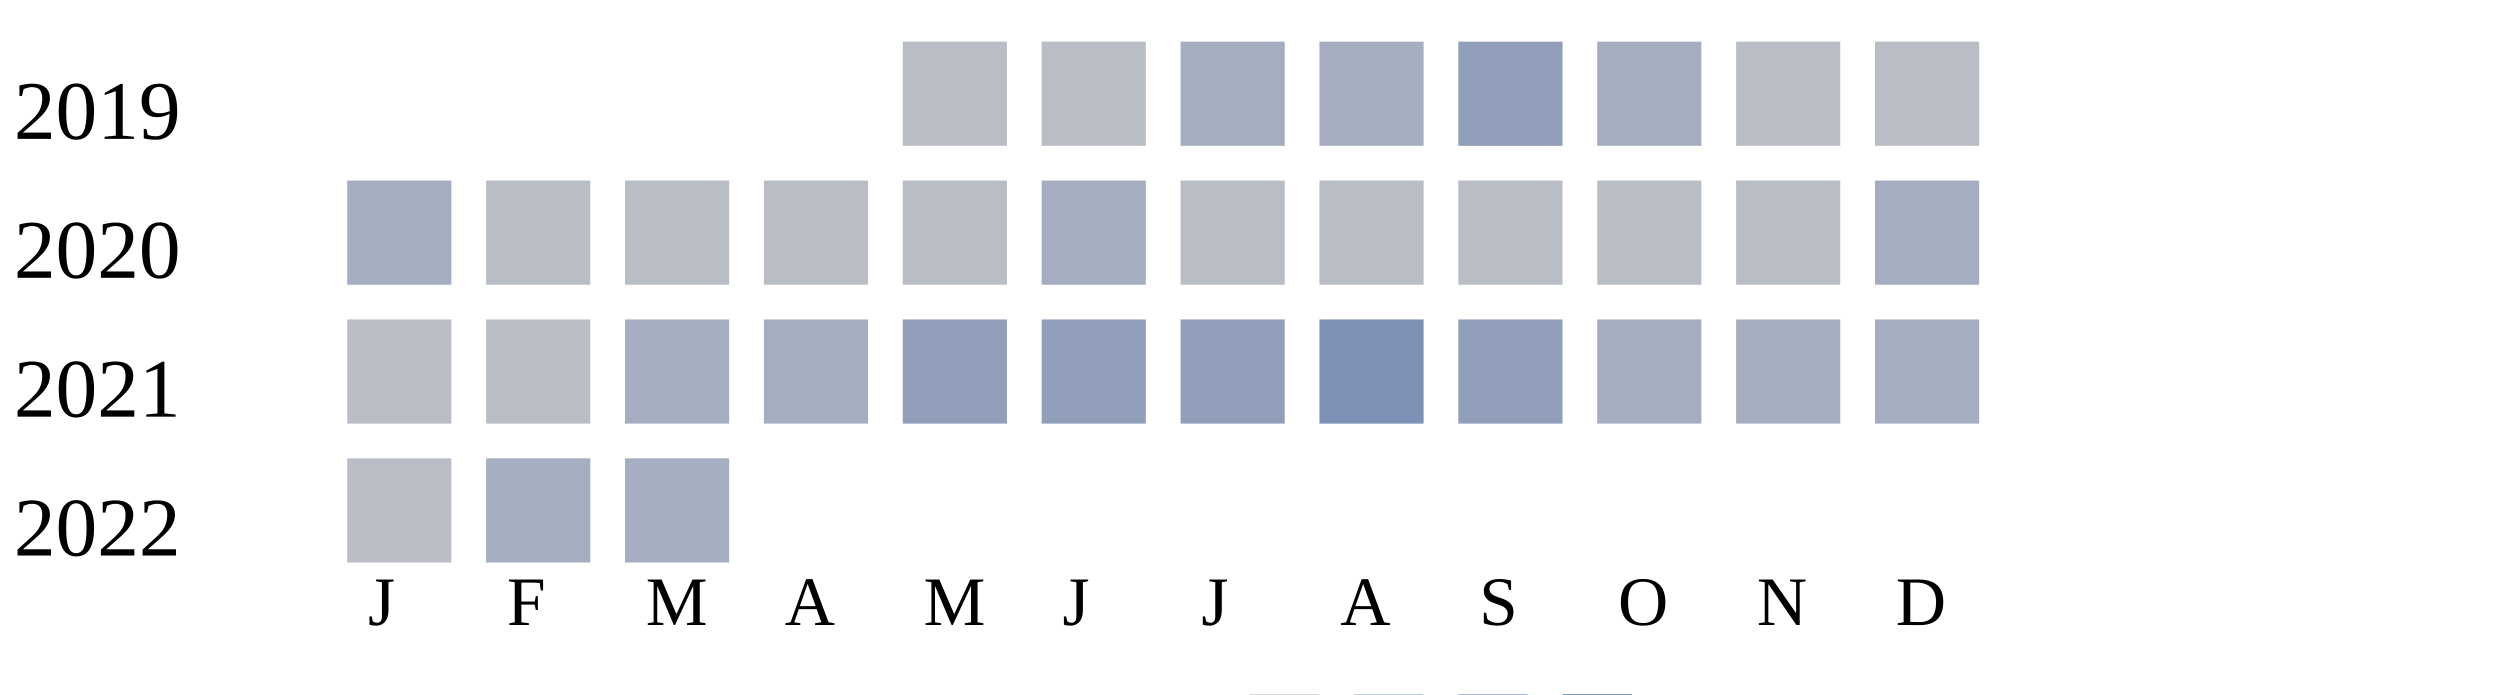
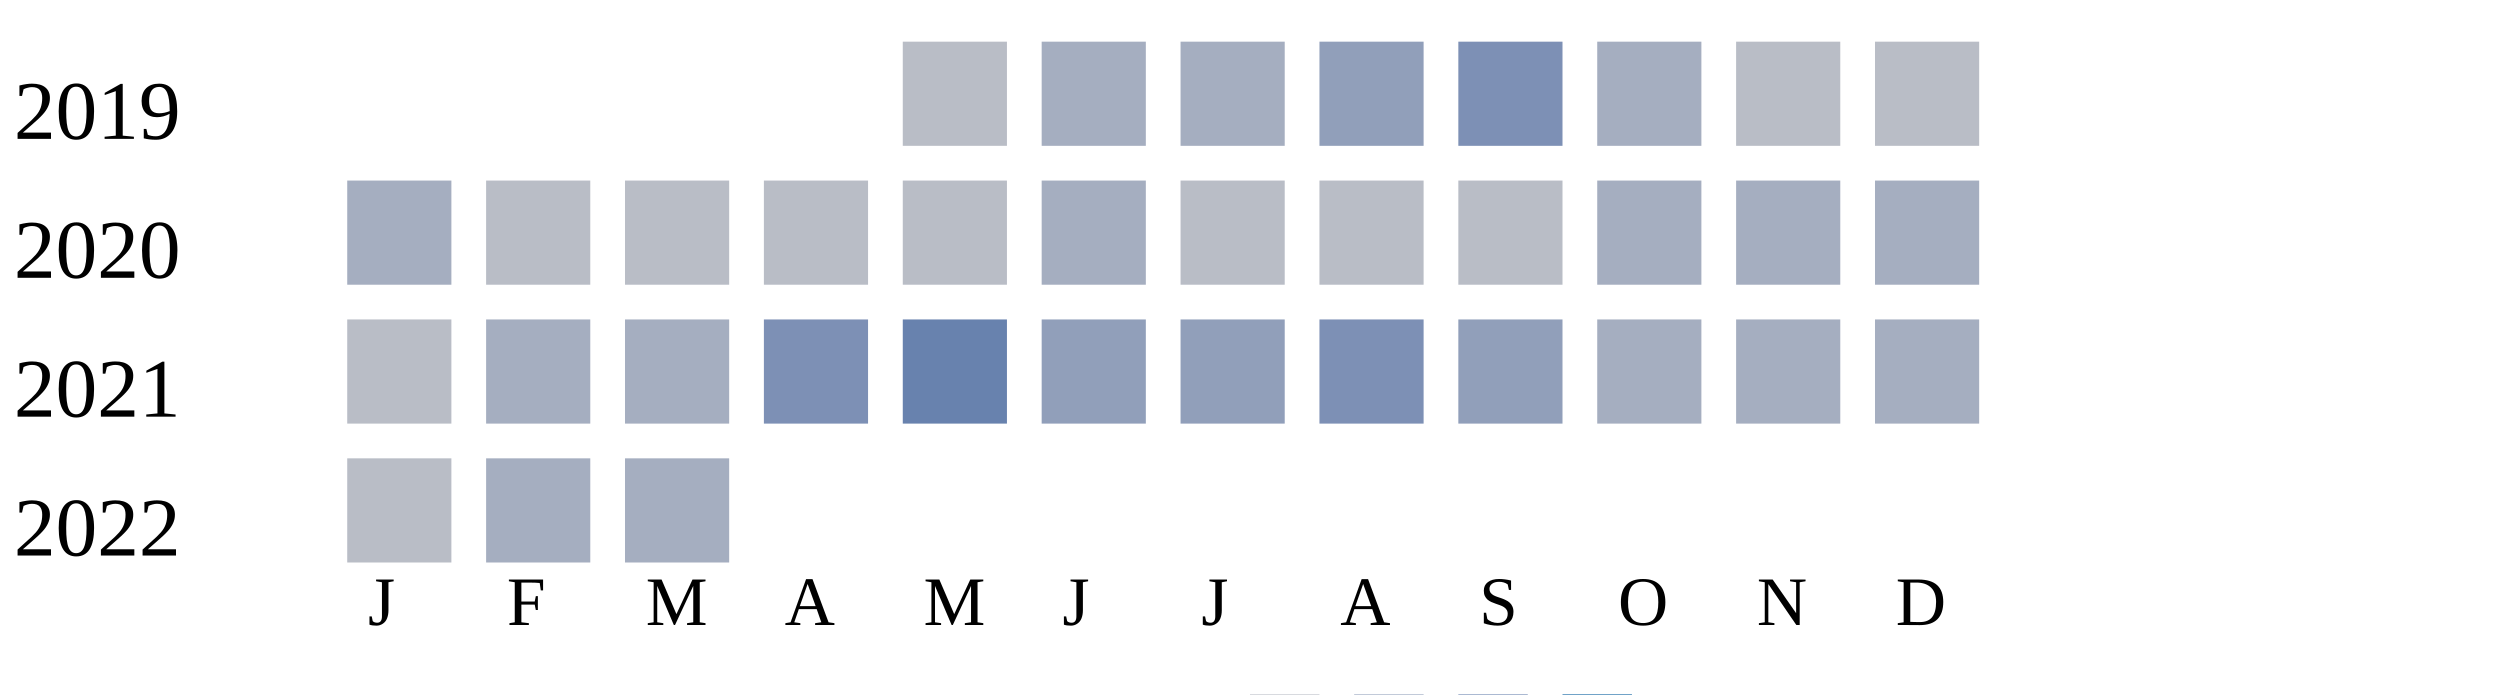
<svg xmlns="http://www.w3.org/2000/svg" width="360" height="100">
  <g transform="translate(0 0)">
    <text x="2" y="20">2019</text>
    <rect x="130" y="6" width="15" height="15" fill="#b9bdc6" />
-     <rect x="150" y="6" width="15" height="15" fill="#b9bdc6" />
+     <rect x="150" y="6" width="15" height="15" fill="#a5aec0" />
    <rect x="170" y="6" width="15" height="15" fill="#a5aec0" />
-     <rect x="190" y="6" width="15" height="15" fill="#a5aec0" />
-     <rect x="210" y="6" width="15" height="15" fill="#919fba" />
+     <rect x="190" y="6" width="15" height="15" fill="#919fba" />
+     <rect x="210" y="6" width="15" height="15" fill="#7d90b5" />
    <rect x="230" y="6" width="15" height="15" fill="#a5aec0" />
    <rect x="250" y="6" width="15" height="15" fill="#b9bdc6" />
    <rect x="270" y="6" width="15" height="15" fill="#b9bdc6" />
  </g>
  <g transform="translate(0 20)">
    <text x="2" y="20">2020</text>
    <rect x="50" y="6" width="15" height="15" fill="#a5aec0" />
    <rect x="70" y="6" width="15" height="15" fill="#b9bdc6" />
    <rect x="90" y="6" width="15" height="15" fill="#b9bdc6" />
    <rect x="110" y="6" width="15" height="15" fill="#b9bdc6" />
    <rect x="130" y="6" width="15" height="15" fill="#b9bdc6" />
    <rect x="150" y="6" width="15" height="15" fill="#a5aec0" />
    <rect x="170" y="6" width="15" height="15" fill="#b9bdc6" />
    <rect x="190" y="6" width="15" height="15" fill="#b9bdc6" />
    <rect x="210" y="6" width="15" height="15" fill="#b9bdc6" />
-     <rect x="230" y="6" width="15" height="15" fill="#b9bdc6" />
-     <rect x="250" y="6" width="15" height="15" fill="#b9bdc6" />
+     <rect x="230" y="6" width="15" height="15" fill="#a5aec0" />
+     <rect x="250" y="6" width="15" height="15" fill="#a5aec0" />
    <rect x="270" y="6" width="15" height="15" fill="#a5aec0" />
  </g>
  <g transform="translate(0 40)">
    <text x="2" y="20">2021</text>
    <rect x="50" y="6" width="15" height="15" fill="#b9bdc6" />
-     <rect x="70" y="6" width="15" height="15" fill="#b9bdc6" />
+     <rect x="70" y="6" width="15" height="15" fill="#a5aec0" />
    <rect x="90" y="6" width="15" height="15" fill="#a5aec0" />
-     <rect x="110" y="6" width="15" height="15" fill="#a5aec0" />
-     <rect x="130" y="6" width="15" height="15" fill="#919fba" />
+     <rect x="110" y="6" width="15" height="15" fill="#7d90b5" />
+     <rect x="130" y="6" width="15" height="15" fill="#6882ae" />
    <rect x="150" y="6" width="15" height="15" fill="#919fba" />
    <rect x="170" y="6" width="15" height="15" fill="#919fba" />
    <rect x="190" y="6" width="15" height="15" fill="#7d90b5" />
    <rect x="210" y="6" width="15" height="15" fill="#919fba" />
    <rect x="230" y="6" width="15" height="15" fill="#a5aec0" />
    <rect x="250" y="6" width="15" height="15" fill="#a5aec0" />
    <rect x="270" y="6" width="15" height="15" fill="#a5aec0" />
  </g>
  <g transform="translate(0 60)">
    <text x="2" y="20">2022</text>
    <rect x="50" y="6" width="15" height="15" fill="#b9bdc6" />
    <rect x="70" y="6" width="15" height="15" fill="#a5aec0" />
    <rect x="90" y="6" width="15" height="15" fill="#a5aec0" />
  </g>
  <text style="font-size: 10px; text-align: center" x="53" y="90">J</text>
  <text style="font-size: 10px; text-align: center" x="73" y="90">F</text>
  <text style="font-size: 10px; text-align: center" x="93" y="90">M</text>
  <text style="font-size: 10px; text-align: center" x="113" y="90">A</text>
  <text style="font-size: 10px; text-align: center" x="133" y="90">M</text>
  <text style="font-size: 10px; text-align: center" x="153" y="90">J</text>
  <text style="font-size: 10px; text-align: center" x="173" y="90">J</text>
  <text style="font-size: 10px; text-align: center" x="193" y="90">A</text>
  <text style="font-size: 10px; text-align: center" x="213" y="90">S</text>
  <text style="font-size: 10px; text-align: center" x="233" y="90">O</text>
  <text style="font-size: 10px; text-align: center" x="253" y="90">N</text>
  <text style="font-size: 10px; text-align: center" x="273" y="90">D</text>
  <text style="font-size: 10px;" x="155" y="109">Less</text>
  <rect fill="#b9bdc6" width="10" height="10" x="180" y="100" />
  <rect fill="#919fba" width="10" height="10" x="195" y="100" />
  <rect fill="#6882ae" width="10" height="10" x="210" y="100" />
  <rect fill="#005a9c" width="10" height="10" x="225" y="100" />
  <text x="240" y="109" style="font-size: 10px;">More</text>
</svg>
